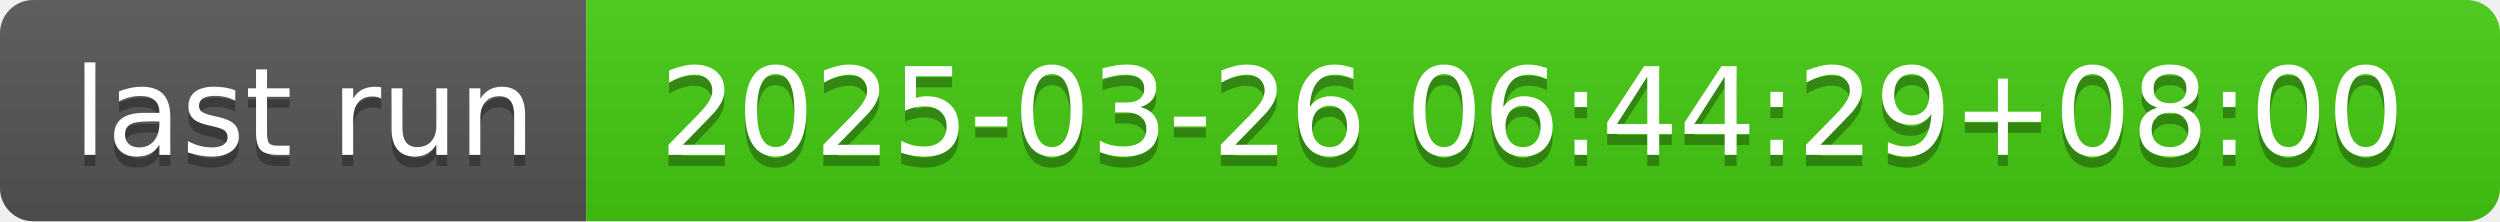
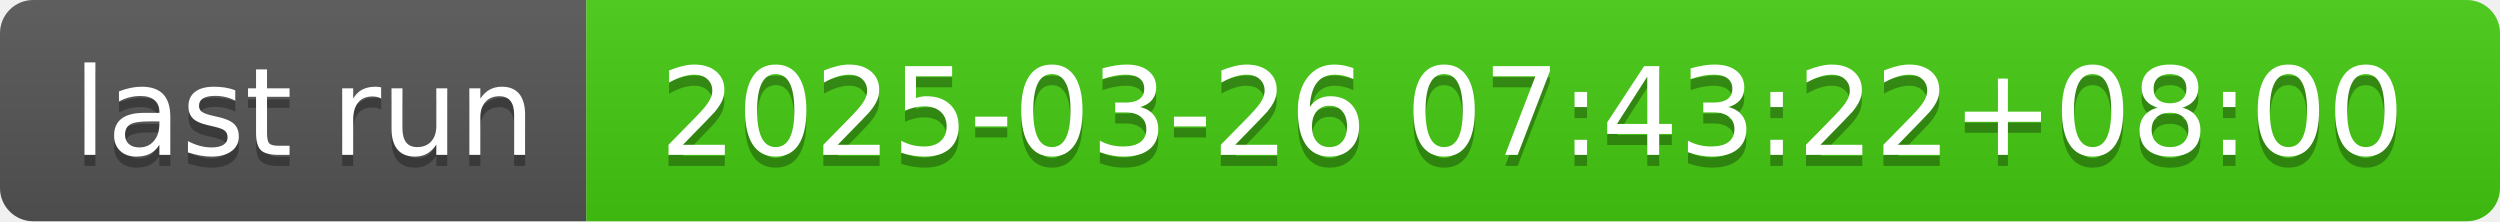
- <svg xmlns="http://www.w3.org/2000/svg" width="226" height="20" role="img" aria-label="last run: 2025-03-26 06:44:29+08:00">
+ <svg xmlns="http://www.w3.org/2000/svg" width="226" height="20" role="img" aria-label="last run: 2025-03-26 07:43:22+08:00">
  <linearGradient id="s" x2="0" y2="100%">
    <stop offset="0" stop-color="#bbb" stop-opacity=".1" />
    <stop offset="1" stop-opacity=".1" />
  </linearGradient>
  <clipPath id="r">
    <rect width="226" height="20" rx="3" fill="#fff" />
  </clipPath>
  <g clip-path="url(#r)">
    <rect width="53" height="20" fill="#555" />
    <rect x="53" width="173" height="20" fill="#4c1" />
    <rect width="226" height="20" fill="url(#s)" />
  </g>
  <g fill="#fff" text-anchor="middle" font-family="Verdana,Geneva,DejaVu Sans,sans-serif" text-rendering="geometricPrecision" font-size="110">
    <text aria-hidden="true" x="275" y="150" fill="#010101" fill-opacity=".3" transform="scale(.1)" textLength="430">last run</text>
    <text x="275" y="140" transform="scale(.1)" fill="#fff" textLength="430">last run</text>
-     <text aria-hidden="true" x="1385" y="150" fill="#010101" fill-opacity=".3" transform="scale(.1)" textLength="1630">2025-03-26 06:44:29+08:00</text>
-     <text x="1385" y="140" transform="scale(.1)" fill="#fff" textLength="1630">2025-03-26 06:44:29+08:00</text>
+     <text aria-hidden="true" x="1385" y="150" fill="#010101" fill-opacity=".3" transform="scale(.1)" textLength="1630">2025-03-26 07:43:22+08:00</text>
+     <text x="1385" y="140" transform="scale(.1)" fill="#fff" textLength="1630">2025-03-26 07:43:22+08:00</text>
  </g>
</svg>
